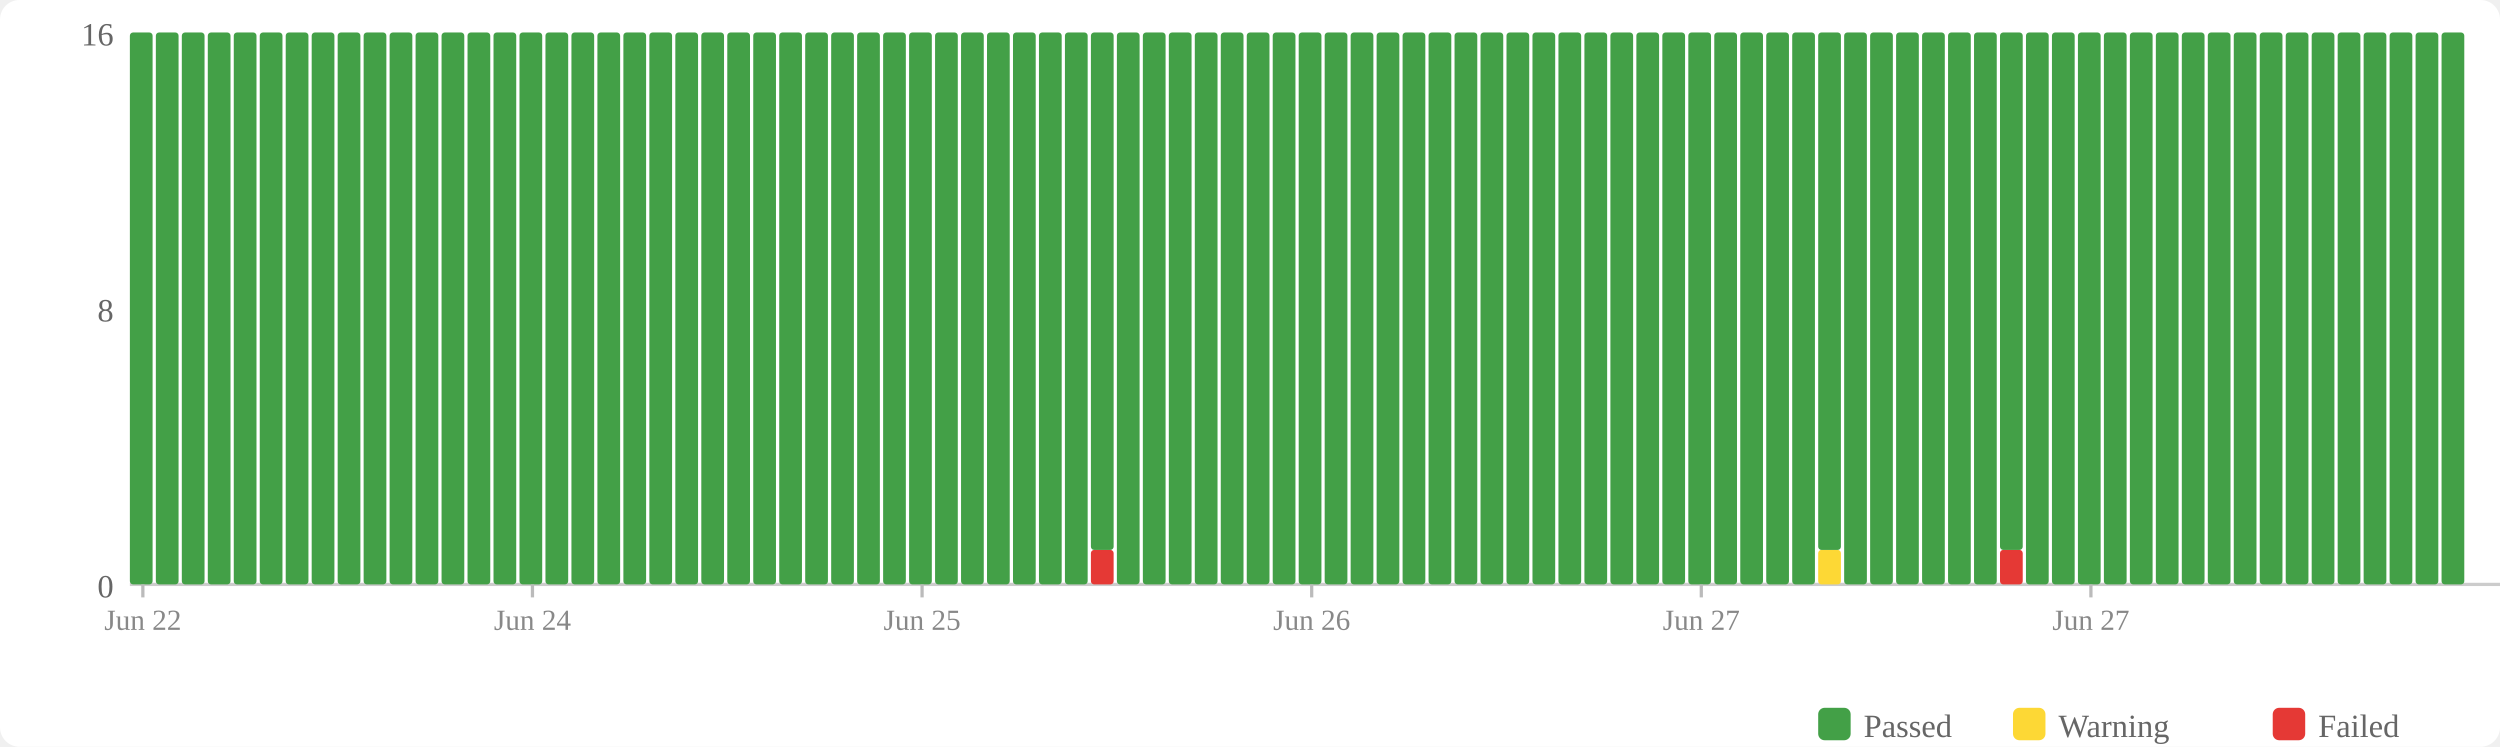
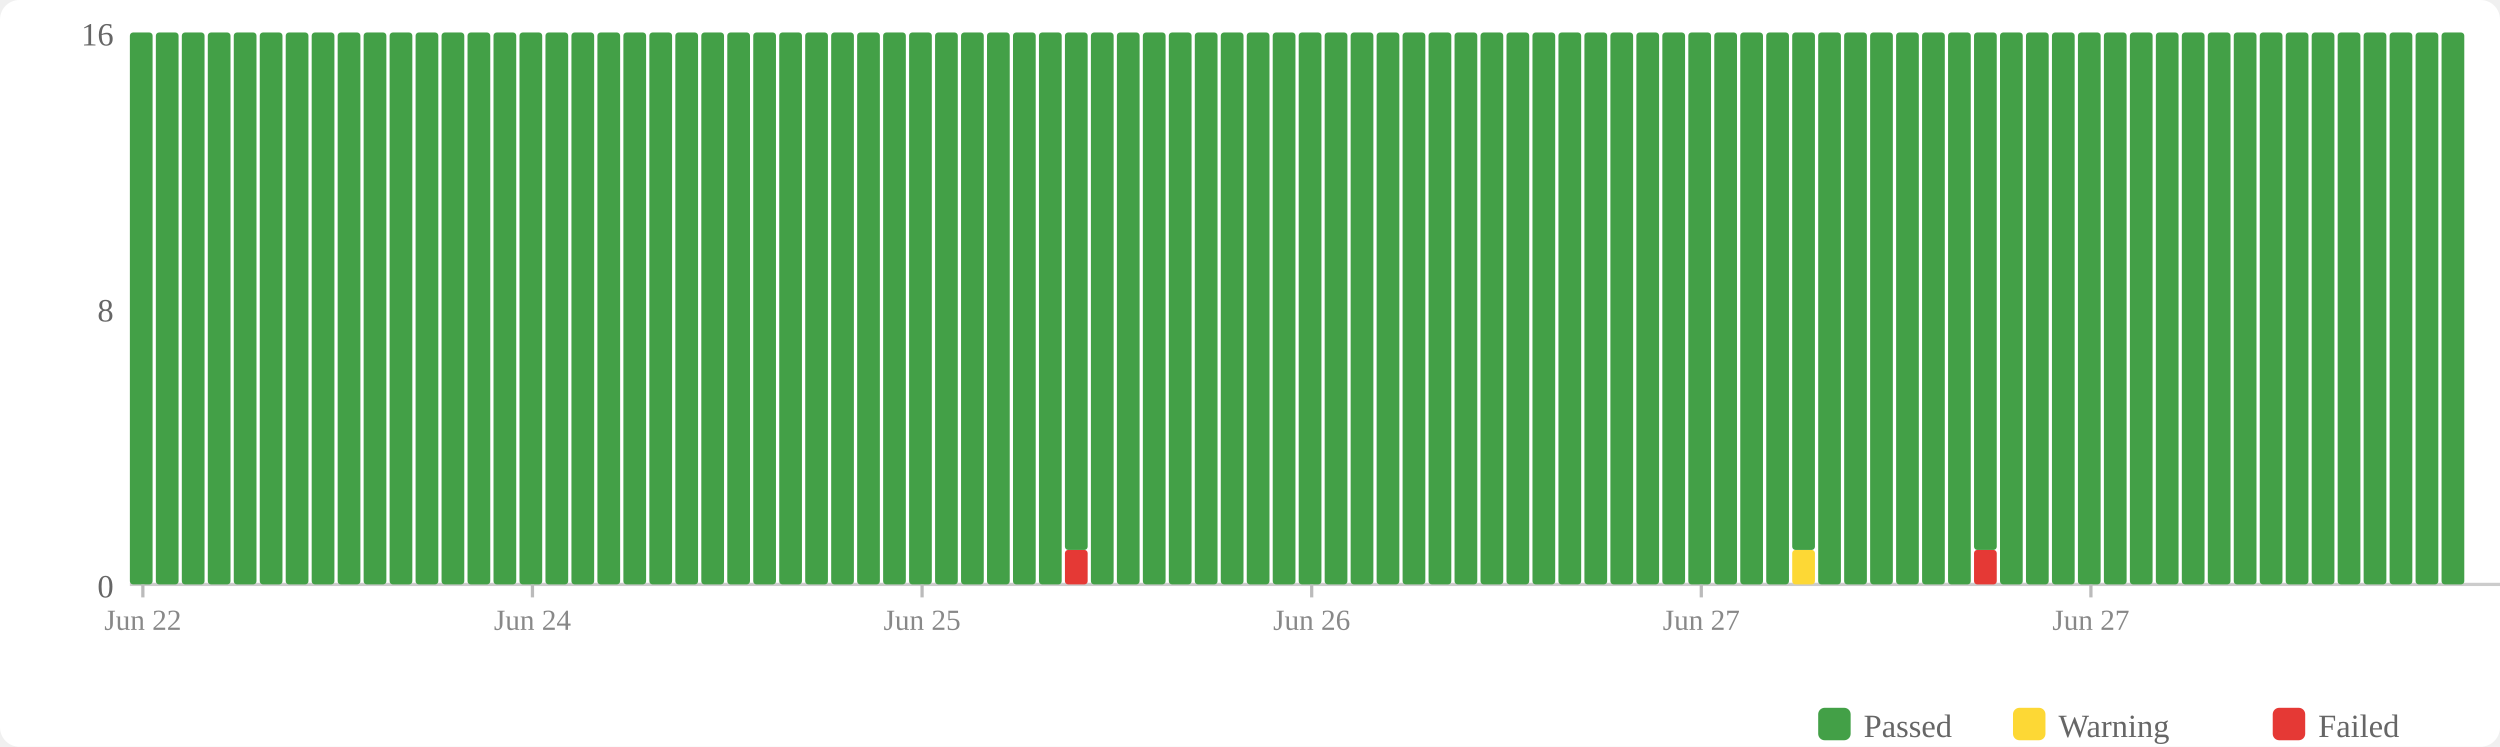
<svg xmlns="http://www.w3.org/2000/svg" width="770" height="230" viewBox="0 0 770 230">
  <rect width="770" height="230" fill="#fff" rx="6" />
  <rect x="560" y="218" width="10" height="10" fill="#43a047" rx="2" />
  <text x="574" y="227" font-size="10" fill="#666">Passed</text>
  <rect x="620" y="218" width="10" height="10" fill="#fdd835" rx="2" />
  <text x="634" y="227" font-size="10" fill="#666">Warning</text>
  <rect x="700" y="218" width="10" height="10" fill="#e53935" rx="2" />
  <text x="714" y="227" font-size="10" fill="#666">Failed</text>
  <text x="35" y="184" text-anchor="end" font-size="10" fill="#666">0</text>
  <text x="35" y="99" text-anchor="end" font-size="10" fill="#666">8</text>
  <text x="35" y="14" text-anchor="end" font-size="10" fill="#666">16</text>
  <line x1="40" y1="180" x2="770" y2="180" stroke="#ccc" stroke-width="1" />
  <rect x="40" y="10" width="7" height="170" fill="#43a047" rx="1" />
  <rect x="48" y="10" width="7" height="170" fill="#43a047" rx="1" />
  <rect x="56" y="10" width="7" height="170" fill="#43a047" rx="1" />
  <rect x="64" y="10" width="7" height="170" fill="#43a047" rx="1" />
  <rect x="72" y="10" width="7" height="170" fill="#43a047" rx="1" />
  <rect x="80" y="10" width="7" height="170" fill="#43a047" rx="1" />
  <rect x="88" y="10" width="7" height="170" fill="#43a047" rx="1" />
  <rect x="96" y="10" width="7" height="170" fill="#43a047" rx="1" />
  <rect x="104" y="10" width="7" height="170" fill="#43a047" rx="1" />
  <rect x="112" y="10" width="7" height="170" fill="#43a047" rx="1" />
  <rect x="120" y="10" width="7" height="170" fill="#43a047" rx="1" />
  <rect x="128" y="10" width="7" height="170" fill="#43a047" rx="1" />
  <rect x="136" y="10" width="7" height="170" fill="#43a047" rx="1" />
  <rect x="144" y="10" width="7" height="170" fill="#43a047" rx="1" />
  <rect x="152" y="10" width="7" height="170" fill="#43a047" rx="1" />
  <rect x="160" y="10" width="7" height="170" fill="#43a047" rx="1" />
  <rect x="168" y="10" width="7" height="170" fill="#43a047" rx="1" />
  <rect x="176" y="10" width="7" height="170" fill="#43a047" rx="1" />
  <rect x="184" y="10" width="7" height="170" fill="#43a047" rx="1" />
  <rect x="192" y="10" width="7" height="170" fill="#43a047" rx="1" />
  <rect x="200" y="10" width="7" height="170" fill="#43a047" rx="1" />
  <rect x="208" y="10" width="7" height="170" fill="#43a047" rx="1" />
  <rect x="216" y="10" width="7" height="170" fill="#43a047" rx="1" />
  <rect x="224" y="10" width="7" height="170" fill="#43a047" rx="1" />
  <rect x="232" y="10" width="7" height="170" fill="#43a047" rx="1" />
  <rect x="240" y="10" width="7" height="170" fill="#43a047" rx="1" />
  <rect x="248" y="10" width="7" height="170" fill="#43a047" rx="1" />
  <rect x="256" y="10" width="7" height="170" fill="#43a047" rx="1" />
  <rect x="264" y="10" width="7" height="170" fill="#43a047" rx="1" />
  <rect x="272" y="10" width="7" height="170" fill="#43a047" rx="1" />
  <rect x="280" y="10" width="7" height="170" fill="#43a047" rx="1" />
  <rect x="288" y="10" width="7" height="170" fill="#43a047" rx="1" />
  <rect x="296" y="10" width="7" height="170" fill="#43a047" rx="1" />
  <rect x="304" y="10" width="7" height="170" fill="#43a047" rx="1" />
  <rect x="312" y="10" width="7" height="170" fill="#43a047" rx="1" />
  <rect x="320" y="10" width="7" height="170" fill="#43a047" rx="1" />
-   <rect x="328" y="10" width="7" height="170" fill="#43a047" rx="1" />
-   <rect x="336" y="169.375" width="7" height="10.625" fill="#e53935" rx="1" />
-   <rect x="336" y="10" width="7" height="159.375" fill="#43a047" rx="1" />
+   <rect x="328" y="169.375" width="7" height="10.625" fill="#e53935" rx="1" />
+   <rect x="328" y="10" width="7" height="159.375" fill="#43a047" rx="1" />
+   <rect x="336" y="10" width="7" height="170" fill="#43a047" rx="1" />
  <rect x="344" y="10" width="7" height="170" fill="#43a047" rx="1" />
  <rect x="352" y="10" width="7" height="170" fill="#43a047" rx="1" />
  <rect x="360" y="10" width="7" height="170" fill="#43a047" rx="1" />
  <rect x="368" y="10" width="7" height="170" fill="#43a047" rx="1" />
  <rect x="376" y="10" width="7" height="170" fill="#43a047" rx="1" />
  <rect x="384" y="10" width="7" height="170" fill="#43a047" rx="1" />
  <rect x="392" y="10" width="7" height="170" fill="#43a047" rx="1" />
  <rect x="400" y="10" width="7" height="170" fill="#43a047" rx="1" />
  <rect x="408" y="10" width="7" height="170" fill="#43a047" rx="1" />
  <rect x="416" y="10" width="7" height="170" fill="#43a047" rx="1" />
  <rect x="424" y="10" width="7" height="170" fill="#43a047" rx="1" />
  <rect x="432" y="10" width="7" height="170" fill="#43a047" rx="1" />
  <rect x="440" y="10" width="7" height="170" fill="#43a047" rx="1" />
  <rect x="448" y="10" width="7" height="170" fill="#43a047" rx="1" />
  <rect x="456" y="10" width="7" height="170" fill="#43a047" rx="1" />
  <rect x="464" y="10" width="7" height="170" fill="#43a047" rx="1" />
  <rect x="472" y="10" width="7" height="170" fill="#43a047" rx="1" />
  <rect x="480" y="10" width="7" height="170" fill="#43a047" rx="1" />
  <rect x="488" y="10" width="7" height="170" fill="#43a047" rx="1" />
  <rect x="496" y="10" width="7" height="170" fill="#43a047" rx="1" />
  <rect x="504" y="10" width="7" height="170" fill="#43a047" rx="1" />
  <rect x="512" y="10" width="7" height="170" fill="#43a047" rx="1" />
  <rect x="520" y="10" width="7" height="170" fill="#43a047" rx="1" />
  <rect x="528" y="10" width="7" height="170" fill="#43a047" rx="1" />
  <rect x="536" y="10" width="7" height="170" fill="#43a047" rx="1" />
  <rect x="544" y="10" width="7" height="170" fill="#43a047" rx="1" />
-   <rect x="552" y="10" width="7" height="170" fill="#43a047" rx="1" />
-   <rect x="560" y="169.375" width="7" height="10.625" fill="#fdd835" rx="1" />
-   <rect x="560" y="10" width="7" height="159.375" fill="#43a047" rx="1" />
+   <rect x="552" y="169.375" width="7" height="10.625" fill="#fdd835" rx="1" />
+   <rect x="552" y="10" width="7" height="159.375" fill="#43a047" rx="1" />
+   <rect x="560" y="10" width="7" height="170" fill="#43a047" rx="1" />
  <rect x="568" y="10" width="7" height="170" fill="#43a047" rx="1" />
  <rect x="576" y="10" width="7" height="170" fill="#43a047" rx="1" />
  <rect x="584" y="10" width="7" height="170" fill="#43a047" rx="1" />
  <rect x="592" y="10" width="7" height="170" fill="#43a047" rx="1" />
  <rect x="600" y="10" width="7" height="170" fill="#43a047" rx="1" />
-   <rect x="608" y="10" width="7" height="170" fill="#43a047" rx="1" />
-   <rect x="616" y="169.375" width="7" height="10.625" fill="#e53935" rx="1" />
-   <rect x="616" y="10" width="7" height="159.375" fill="#43a047" rx="1" />
+   <rect x="608" y="169.375" width="7" height="10.625" fill="#e53935" rx="1" />
+   <rect x="608" y="10" width="7" height="159.375" fill="#43a047" rx="1" />
+   <rect x="616" y="10" width="7" height="170" fill="#43a047" rx="1" />
  <rect x="624" y="10" width="7" height="170" fill="#43a047" rx="1" />
  <rect x="632" y="10" width="7" height="170" fill="#43a047" rx="1" />
  <rect x="640" y="10" width="7" height="170" fill="#43a047" rx="1" />
  <rect x="648" y="10" width="7" height="170" fill="#43a047" rx="1" />
  <rect x="656" y="10" width="7" height="170" fill="#43a047" rx="1" />
  <rect x="664" y="10" width="7" height="170" fill="#43a047" rx="1" />
  <rect x="672" y="10" width="7" height="170" fill="#43a047" rx="1" />
  <rect x="680" y="10" width="7" height="170" fill="#43a047" rx="1" />
  <rect x="688" y="10" width="7" height="170" fill="#43a047" rx="1" />
  <rect x="696" y="10" width="7" height="170" fill="#43a047" rx="1" />
  <rect x="704" y="10" width="7" height="170" fill="#43a047" rx="1" />
  <rect x="712" y="10" width="7" height="170" fill="#43a047" rx="1" />
  <rect x="720" y="10" width="7" height="170" fill="#43a047" rx="1" />
  <rect x="728" y="10" width="7" height="170" fill="#43a047" rx="1" />
  <rect x="736" y="10" width="7" height="170" fill="#43a047" rx="1" />
  <rect x="744" y="10" width="7" height="170" fill="#43a047" rx="1" />
  <rect x="752" y="10" width="7" height="170" fill="#43a047" rx="1" />
  <line x1="44.0" y1="180" x2="44.0" y2="184" stroke="#bbb" stroke-width="1" />
  <text x="44.0" y="194" text-anchor="middle" font-size="9" fill="#888">Jun 22</text>
  <line x1="164.0" y1="180" x2="164.0" y2="184" stroke="#bbb" stroke-width="1" />
  <text x="164.0" y="194" text-anchor="middle" font-size="9" fill="#888">Jun 24</text>
  <line x1="284.0" y1="180" x2="284.0" y2="184" stroke="#bbb" stroke-width="1" />
  <text x="284.0" y="194" text-anchor="middle" font-size="9" fill="#888">Jun 25</text>
  <line x1="404.0" y1="180" x2="404.0" y2="184" stroke="#bbb" stroke-width="1" />
  <text x="404.0" y="194" text-anchor="middle" font-size="9" fill="#888">Jun 26</text>
  <line x1="524.0" y1="180" x2="524.0" y2="184" stroke="#bbb" stroke-width="1" />
  <text x="524.0" y="194" text-anchor="middle" font-size="9" fill="#888">Jun 27</text>
  <line x1="644.0" y1="180" x2="644.0" y2="184" stroke="#bbb" stroke-width="1" />
  <text x="644.0" y="194" text-anchor="middle" font-size="9" fill="#888">Jun 27</text>
</svg>
